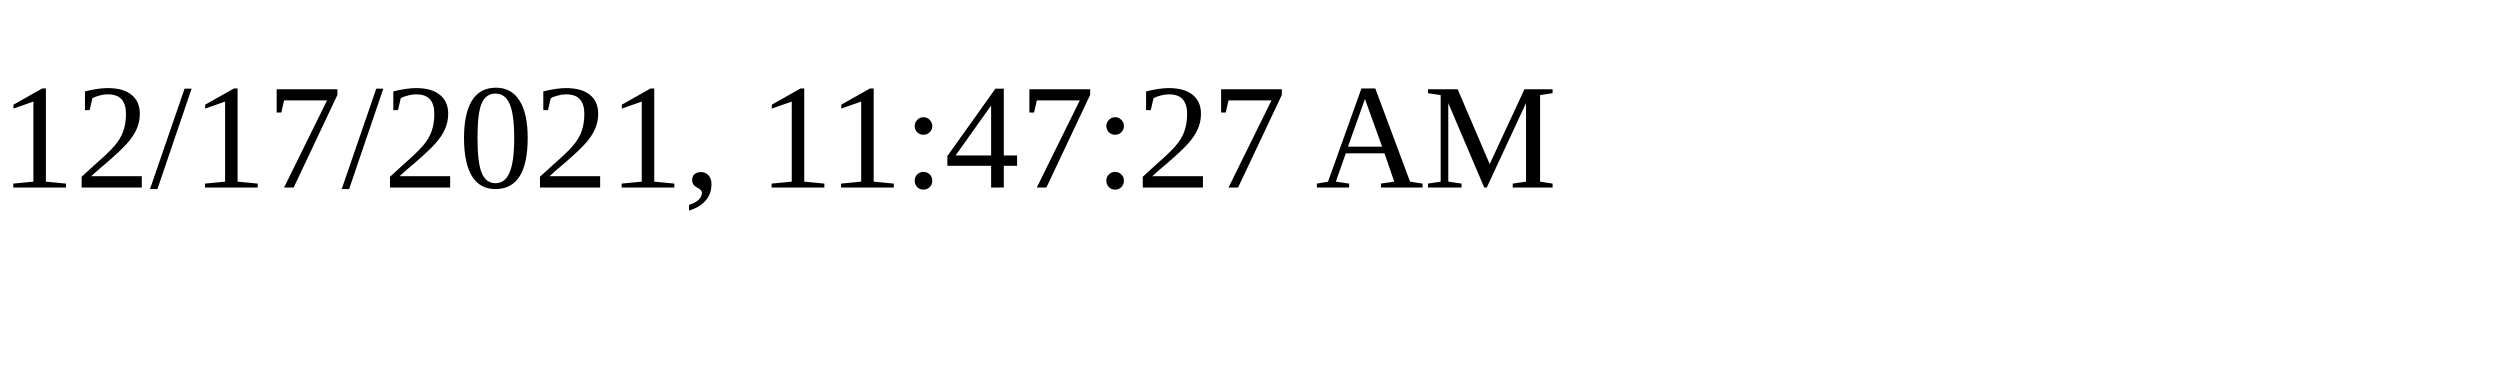
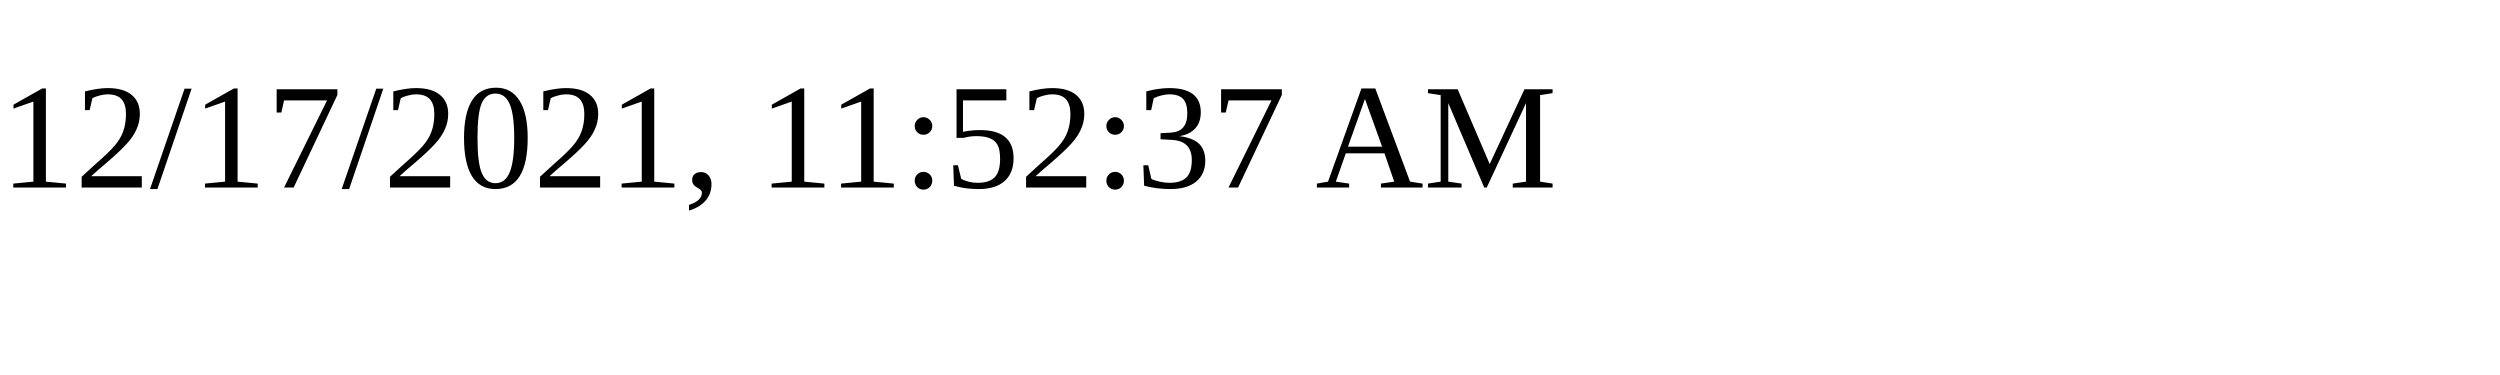
<svg xmlns="http://www.w3.org/2000/svg" height="30" width="200">
-   <text x="0" y="15">12/17/2021, 11:47:27 AM</text>
+   <text x="0" y="15">12/17/2021, 11:52:37 AM</text>
</svg>
